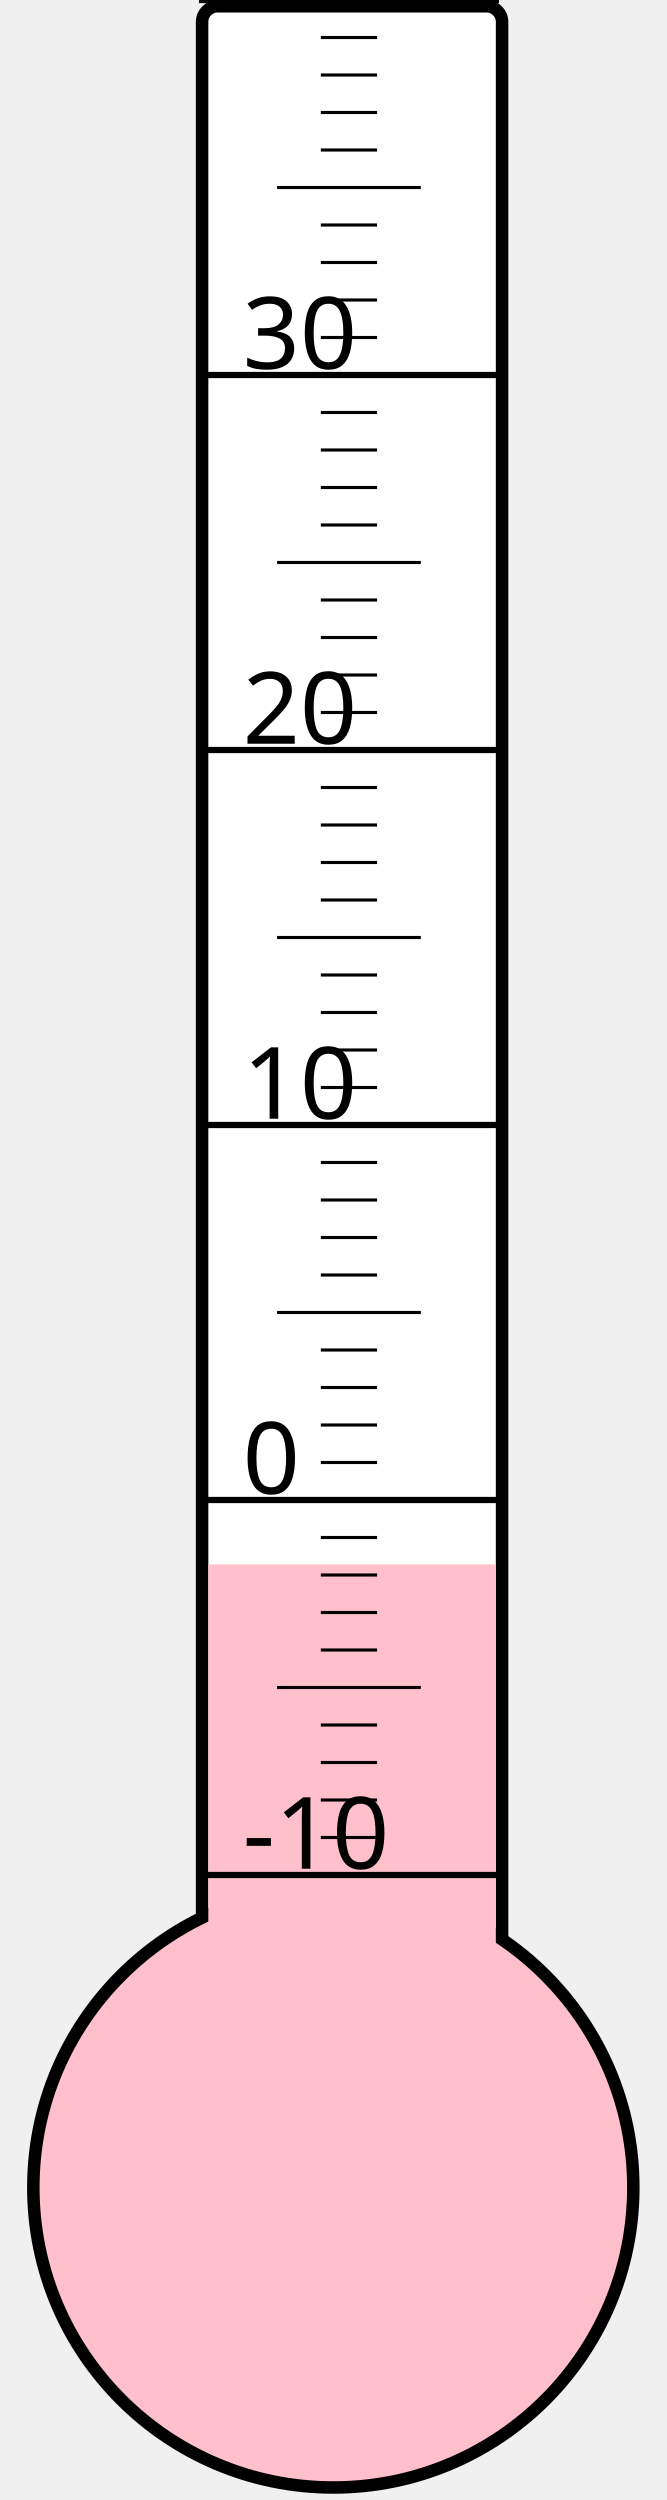
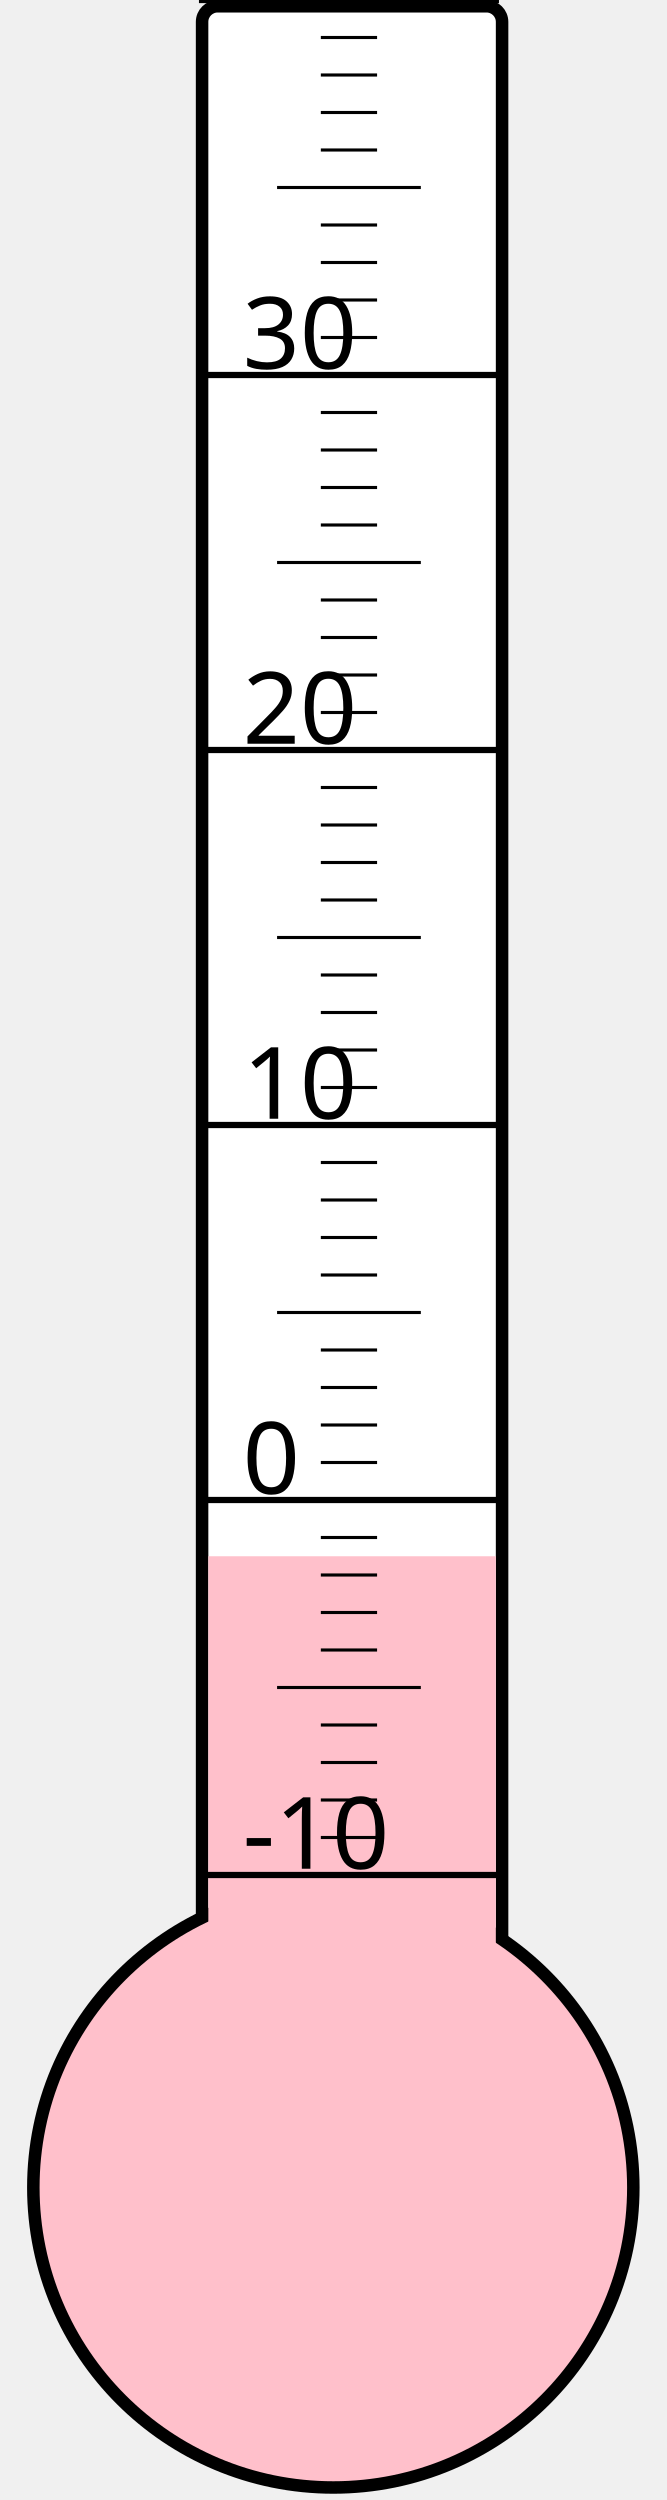
<svg xmlns="http://www.w3.org/2000/svg" width="40px" height="150px" viewBox="0 0 200 800">
  <rect width="200" height="800" x="0" y="0" style="fill: #ffffeb; fill-opacity: 0;" />
  <rect width="96" height="680" x="58" y="2" rx="5" ry="5" style="fill: white; fill-opacity: 1; stroke: black; stroke-width: 4;" />
  <circle cx="100" cy="700" r="96" style="fill: pink; stroke: black; stroke-width: 4;" />
-   <rect width="92" height="199.375" x="60" y="500.625" style="fill: pink; fill-opacity: 1; stroke-width: 0;" />
+   <rect width="92" height="202.0" x="60" y="498.0" style="fill: pink; fill-opacity: 1; stroke-width: 0;" />
  <text x="71" y="598" style="font-family: sans-serif; font-size: 24pt;">-10</text>
  <text x="71" y="478" style="font-family: sans-serif; font-size: 24pt;">0</text>
  <text x="71" y="358" style="font-family: sans-serif; font-size: 24pt;">10</text>
  <text x="71" y="238" style="font-family: sans-serif; font-size: 24pt;">20</text>
  <text x="71" y="118" style="font-family: sans-serif; font-size: 24pt;">30</text>
  <g style="stroke: black;">
    <line x1="57" y1="600" x2="153" y2="600" style="stroke-width: 2;" />
    <line x1="96" y1="588" x2="114" y2="588" style="stroke-width: 1;" />
    <line x1="96" y1="576" x2="114" y2="576" style="stroke-width: 1;" />
    <line x1="96" y1="564" x2="114" y2="564" style="stroke-width: 1;" />
    <line x1="96" y1="552" x2="114" y2="552" style="stroke-width: 1;" />
    <line x1="82" y1="540" x2="128" y2="540" style="stroke-width: 1;" />
    <line x1="96" y1="528" x2="114" y2="528" style="stroke-width: 1;" />
    <line x1="96" y1="516" x2="114" y2="516" style="stroke-width: 1;" />
    <line x1="96" y1="504" x2="114" y2="504" style="stroke-width: 1;" />
    <line x1="96" y1="492" x2="114" y2="492" style="stroke-width: 1;" />
    <line x1="57" y1="480" x2="153" y2="480" style="stroke-width: 2;" />
    <line x1="96" y1="468" x2="114" y2="468" style="stroke-width: 1;" />
    <line x1="96" y1="456" x2="114" y2="456" style="stroke-width: 1;" />
    <line x1="96" y1="444" x2="114" y2="444" style="stroke-width: 1;" />
    <line x1="96" y1="432" x2="114" y2="432" style="stroke-width: 1;" />
    <line x1="82" y1="420" x2="128" y2="420" style="stroke-width: 1;" />
    <line x1="96" y1="408" x2="114" y2="408" style="stroke-width: 1;" />
    <line x1="96" y1="396" x2="114" y2="396" style="stroke-width: 1;" />
    <line x1="96" y1="384" x2="114" y2="384" style="stroke-width: 1;" />
    <line x1="96" y1="372" x2="114" y2="372" style="stroke-width: 1;" />
    <line x1="57" y1="360" x2="153" y2="360" style="stroke-width: 2;" />
    <line x1="96" y1="348" x2="114" y2="348" style="stroke-width: 1;" />
    <line x1="96" y1="336" x2="114" y2="336" style="stroke-width: 1;" />
    <line x1="96" y1="324" x2="114" y2="324" style="stroke-width: 1;" />
    <line x1="96" y1="312" x2="114" y2="312" style="stroke-width: 1;" />
    <line x1="82" y1="300" x2="128" y2="300" style="stroke-width: 1;" />
    <line x1="96" y1="288" x2="114" y2="288" style="stroke-width: 1;" />
    <line x1="96" y1="276" x2="114" y2="276" style="stroke-width: 1;" />
    <line x1="96" y1="264" x2="114" y2="264" style="stroke-width: 1;" />
    <line x1="96" y1="252" x2="114" y2="252" style="stroke-width: 1;" />
    <line x1="57" y1="240" x2="153" y2="240" style="stroke-width: 2;" />
    <line x1="96" y1="228" x2="114" y2="228" style="stroke-width: 1;" />
    <line x1="96" y1="216" x2="114" y2="216" style="stroke-width: 1;" />
    <line x1="96" y1="204" x2="114" y2="204" style="stroke-width: 1;" />
    <line x1="96" y1="192" x2="114" y2="192" style="stroke-width: 1;" />
    <line x1="82" y1="180" x2="128" y2="180" style="stroke-width: 1;" />
    <line x1="96" y1="168" x2="114" y2="168" style="stroke-width: 1;" />
    <line x1="96" y1="156" x2="114" y2="156" style="stroke-width: 1;" />
    <line x1="96" y1="144" x2="114" y2="144" style="stroke-width: 1;" />
    <line x1="96" y1="132" x2="114" y2="132" style="stroke-width: 1;" />
    <line x1="57" y1="120" x2="153" y2="120" style="stroke-width: 2;" />
    <line x1="96" y1="108" x2="114" y2="108" style="stroke-width: 1;" />
    <line x1="96" y1="96" x2="114" y2="96" style="stroke-width: 1;" />
    <line x1="96" y1="84" x2="114" y2="84" style="stroke-width: 1;" />
    <line x1="96" y1="72" x2="114" y2="72" style="stroke-width: 1;" />
    <line x1="82" y1="60" x2="128" y2="60" style="stroke-width: 1;" />
    <line x1="96" y1="48" x2="114" y2="48" style="stroke-width: 1;" />
    <line x1="96" y1="36" x2="114" y2="36" style="stroke-width: 1;" />
    <line x1="96" y1="24" x2="114" y2="24" style="stroke-width: 1;" />
    <line x1="96" y1="12" x2="114" y2="12" style="stroke-width: 1;" />
    <line x1="57" y1="0" x2="153" y2="0" style="stroke-width: 2;" />
  </g>
</svg>
